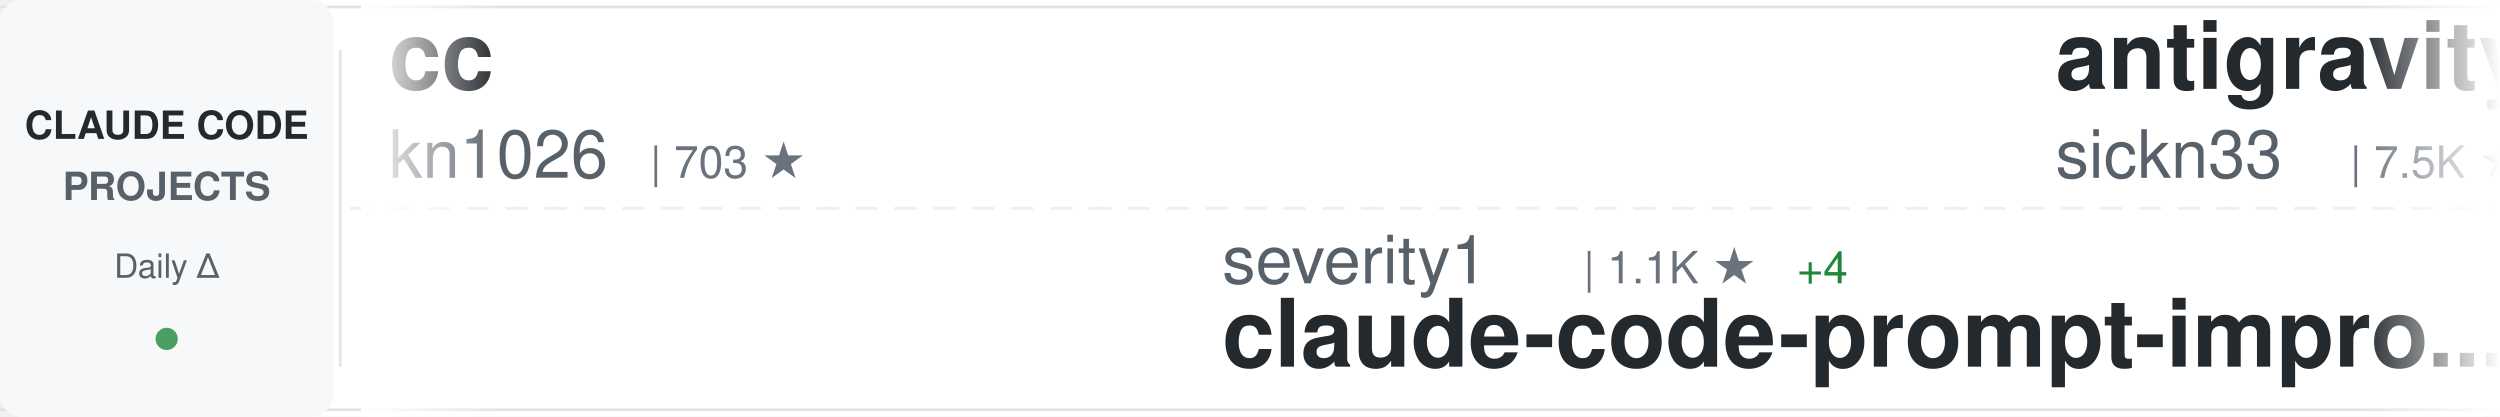
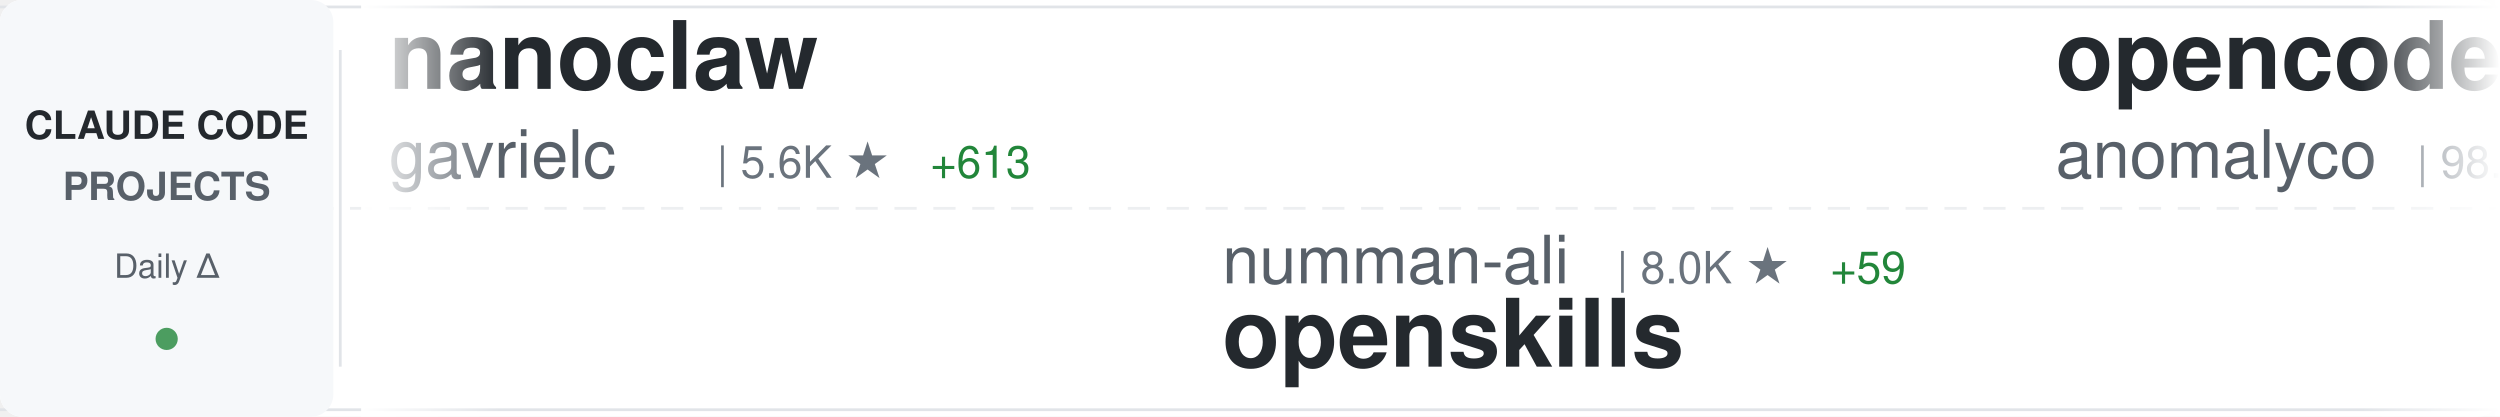
<svg xmlns="http://www.w3.org/2000/svg" width="900" height="150">
  <defs>
    <linearGradient id="awesomeLeftFade" x1="0%" y1="0%" x2="100%" y2="0%">
      <stop offset="0%" style="stop-color:#ffffff;stop-opacity:1" />
      <stop offset="100%" style="stop-color:#ffffff;stop-opacity:0" />
    </linearGradient>
    <linearGradient id="awesomeRightFade" x1="0%" y1="0%" x2="100%" y2="0%">
      <stop offset="0%" style="stop-color:#ffffff;stop-opacity:0" />
      <stop offset="100%" style="stop-color:#ffffff;stop-opacity:1" />
    </linearGradient>
  </defs>
  <rect width="900" height="150" fill="#ffffff" rx="8" />
  <rect x="0" y="2" width="900" height="1" fill="#e1e4e8" />
  <rect x="0" y="147" width="900" height="1" fill="#e1e4e8" />
  <line x1="0" y1="75" x2="900" y2="75" stroke="#e1e4e8" stroke-width="1" stroke-dasharray="8 6" opacity="0.6" />
  <rect x="0" y="0" width="120" height="150" fill="#f6f8fa" rx="8" />
  <text x="60" y="50" font-family="-apple-system, BlinkMacSystemFont, 'Segoe UI', Helvetica, Arial, sans-serif" font-size="14" font-weight="600" fill="#24292e" text-anchor="middle">CLAUDE CODE</text>
  <text x="60" y="72" font-family="-apple-system, BlinkMacSystemFont, 'Segoe UI', Helvetica, Arial, sans-serif" font-size="14" font-weight="600" fill="#586069" text-anchor="middle">PROJECTS</text>
  <text x="60" y="100" font-family="-apple-system, BlinkMacSystemFont, 'Segoe UI', Helvetica, Arial, sans-serif" font-size="12" font-weight="500" fill="#586069" text-anchor="middle">Daily Δ</text>
  <circle cx="60" cy="122" r="4" fill="#22863a" opacity="0.8" />
  <rect x="122" y="18" width="1" height="114" fill="#e1e4e8" />
  <clipPath id="awesomeTickerClip">
    <rect x="130" y="0" width="770" height="150" />
  </clipPath>
  <g clip-path="url(#awesomeTickerClip)">
    <g id="awesomeTickerItems">
      <animateTransform attributeName="transform" attributeType="XML" type="translate" from="0 0" to="-3000 0" dur="54s" repeatCount="indefinite" />
      <g transform="translate(0, 0)">
-         <text x="140" y="32" font-family="-apple-system, BlinkMacSystemFont, 'Segoe UI', Helvetica, Arial, sans-serif" font-size="34" font-weight="600" fill="#24292e">cc</text>
-         <text x="140" y="64" font-family="-apple-system, BlinkMacSystemFont, 'Segoe UI', Helvetica, Arial, sans-serif" font-size="24" font-weight="400" fill="#586069">kn1026</text>
-         <text x="234" y="64" font-family="-apple-system, BlinkMacSystemFont, 'Segoe UI', Helvetica, Arial, sans-serif" font-size="16" font-weight="500" fill="#6a737d">| 703 ★</text>
+         <text x="140" y="32" font-family="-apple-system, BlinkMacSystemFont, 'Segoe UI', Helvetica, Arial, sans-serif" font-size="34" font-weight="600" fill="#24292e">nanoclaw</text>
+         <text x="140" y="64" font-family="-apple-system, BlinkMacSystemFont, 'Segoe UI', Helvetica, Arial, sans-serif" font-size="24" font-weight="400" fill="#586069">gavrielc</text>
+         <text x="258" y="64" font-family="-apple-system, BlinkMacSystemFont, 'Segoe UI', Helvetica, Arial, sans-serif" font-size="16" font-weight="500" fill="#6a737d">| 5.6K ★</text>
+         <text x="335" y="64" font-family="-apple-system, BlinkMacSystemFont, 'Segoe UI', Helvetica, Arial, sans-serif" font-size="16" font-weight="500" fill="#22863a"> +613</text>
      </g>
      <g transform="translate(300, 0)">
-         <text x="140" y="102" font-family="-apple-system, BlinkMacSystemFont, 'Segoe UI', Helvetica, Arial, sans-serif" font-size="24" font-weight="400" fill="#586069">severity1</text>
-         <text x="270" y="102" font-family="-apple-system, BlinkMacSystemFont, 'Segoe UI', Helvetica, Arial, sans-serif" font-size="16" font-weight="500" fill="#6a737d">| 1.1K ★</text>
-         <text x="347" y="102" font-family="-apple-system, BlinkMacSystemFont, 'Segoe UI', Helvetica, Arial, sans-serif" font-size="16" font-weight="500" fill="#22863a"> +4</text>
-         <text x="140" y="132" font-family="-apple-system, BlinkMacSystemFont, 'Segoe UI', Helvetica, Arial, sans-serif" font-size="34" font-weight="600" fill="#24292e">claude-code-prompt-impro...</text>
+         <text x="140" y="102" font-family="-apple-system, BlinkMacSystemFont, 'Segoe UI', Helvetica, Arial, sans-serif" font-size="24" font-weight="400" fill="#586069">numman-ali</text>
+         <text x="282" y="102" font-family="-apple-system, BlinkMacSystemFont, 'Segoe UI', Helvetica, Arial, sans-serif" font-size="16" font-weight="500" fill="#6a737d">| 8.0K ★</text>
+         <text x="359" y="102" font-family="-apple-system, BlinkMacSystemFont, 'Segoe UI', Helvetica, Arial, sans-serif" font-size="16" font-weight="500" fill="#22863a"> +59</text>
+         <text x="140" y="132" font-family="-apple-system, BlinkMacSystemFont, 'Segoe UI', Helvetica, Arial, sans-serif" font-size="34" font-weight="600" fill="#24292e">openskills</text>
      </g>
      <g transform="translate(600, 0)">
-         <text x="140" y="32" font-family="-apple-system, BlinkMacSystemFont, 'Segoe UI', Helvetica, Arial, sans-serif" font-size="34" font-weight="600" fill="#24292e">antigravity-awesome-skil...</text>
-         <text x="140" y="64" font-family="-apple-system, BlinkMacSystemFont, 'Segoe UI', Helvetica, Arial, sans-serif" font-size="24" font-weight="400" fill="#586069">sickn33</text>
-         <text x="246" y="64" font-family="-apple-system, BlinkMacSystemFont, 'Segoe UI', Helvetica, Arial, sans-serif" font-size="16" font-weight="500" fill="#6a737d">| 7.5K ★</text>
-         <text x="323" y="64" font-family="-apple-system, BlinkMacSystemFont, 'Segoe UI', Helvetica, Arial, sans-serif" font-size="16" font-weight="500" fill="#22863a"> +260</text>
+         <text x="140" y="32" font-family="-apple-system, BlinkMacSystemFont, 'Segoe UI', Helvetica, Arial, sans-serif" font-size="34" font-weight="600" fill="#24292e">opencode</text>
+         <text x="140" y="64" font-family="-apple-system, BlinkMacSystemFont, 'Segoe UI', Helvetica, Arial, sans-serif" font-size="24" font-weight="400" fill="#586069">anomalyco</text>
+         <text x="270" y="64" font-family="-apple-system, BlinkMacSystemFont, 'Segoe UI', Helvetica, Arial, sans-serif" font-size="16" font-weight="500" fill="#6a737d">| 98.9K ★</text>
+         <text x="356" y="64" font-family="-apple-system, BlinkMacSystemFont, 'Segoe UI', Helvetica, Arial, sans-serif" font-size="16" font-weight="500" fill="#22863a"> +882</text>
      </g>
      <g transform="translate(900, 0)">
-         <text x="140" y="102" font-family="-apple-system, BlinkMacSystemFont, 'Segoe UI', Helvetica, Arial, sans-serif" font-size="24" font-weight="400" fill="#586069">1rgs</text>
-         <text x="210" y="102" font-family="-apple-system, BlinkMacSystemFont, 'Segoe UI', Helvetica, Arial, sans-serif" font-size="16" font-weight="500" fill="#6a737d">| 3.0K ★</text>
-         <text x="287" y="102" font-family="-apple-system, BlinkMacSystemFont, 'Segoe UI', Helvetica, Arial, sans-serif" font-size="16" font-weight="500" fill="#22863a"> +3</text>
-         <text x="140" y="132" font-family="-apple-system, BlinkMacSystemFont, 'Segoe UI', Helvetica, Arial, sans-serif" font-size="34" font-weight="600" fill="#24292e">claude-code-proxy</text>
+         <text x="140" y="102" font-family="-apple-system, BlinkMacSystemFont, 'Segoe UI', Helvetica, Arial, sans-serif" font-size="24" font-weight="400" fill="#586069">jeremylongshore</text>
+         <text x="342" y="102" font-family="-apple-system, BlinkMacSystemFont, 'Segoe UI', Helvetica, Arial, sans-serif" font-size="16" font-weight="500" fill="#6a737d">| 1.3K ★</text>
+         <text x="419" y="102" font-family="-apple-system, BlinkMacSystemFont, 'Segoe UI', Helvetica, Arial, sans-serif" font-size="16" font-weight="500" fill="#22863a"> +9</text>
+         <text x="140" y="132" font-family="-apple-system, BlinkMacSystemFont, 'Segoe UI', Helvetica, Arial, sans-serif" font-size="34" font-weight="600" fill="#24292e">claude-code-plugins-plus...</text>
      </g>
      <g transform="translate(1200, 0)">
-         <text x="140" y="32" font-family="-apple-system, BlinkMacSystemFont, 'Segoe UI', Helvetica, Arial, sans-serif" font-size="34" font-weight="600" fill="#24292e">Claude-Code</text>
-         <text x="140" y="64" font-family="-apple-system, BlinkMacSystemFont, 'Segoe UI', Helvetica, Arial, sans-serif" font-size="24" font-weight="400" fill="#586069">lyconear</text>
-         <text x="258" y="64" font-family="-apple-system, BlinkMacSystemFont, 'Segoe UI', Helvetica, Arial, sans-serif" font-size="16" font-weight="500" fill="#6a737d">| 4 ★</text>
+         <text x="140" y="32" font-family="-apple-system, BlinkMacSystemFont, 'Segoe UI', Helvetica, Arial, sans-serif" font-size="34" font-weight="600" fill="#24292e">claude-code-webui</text>
+         <text x="140" y="64" font-family="-apple-system, BlinkMacSystemFont, 'Segoe UI', Helvetica, Arial, sans-serif" font-size="24" font-weight="400" fill="#586069">sugyan</text>
+         <text x="234" y="64" font-family="-apple-system, BlinkMacSystemFont, 'Segoe UI', Helvetica, Arial, sans-serif" font-size="16" font-weight="500" fill="#6a737d">| 894 ★</text>
+         <text x="302" y="64" font-family="-apple-system, BlinkMacSystemFont, 'Segoe UI', Helvetica, Arial, sans-serif" font-size="16" font-weight="500" fill="#22863a"> +3</text>
      </g>
      <g transform="translate(1500, 0)">
-         <text x="140" y="102" font-family="-apple-system, BlinkMacSystemFont, 'Segoe UI', Helvetica, Arial, sans-serif" font-size="24" font-weight="400" fill="#586069">obra</text>
-         <text x="210" y="102" font-family="-apple-system, BlinkMacSystemFont, 'Segoe UI', Helvetica, Arial, sans-serif" font-size="16" font-weight="500" fill="#6a737d">| 45.6K ★</text>
-         <text x="296" y="102" font-family="-apple-system, BlinkMacSystemFont, 'Segoe UI', Helvetica, Arial, sans-serif" font-size="16" font-weight="500" fill="#22863a"> +944</text>
-         <text x="140" y="132" font-family="-apple-system, BlinkMacSystemFont, 'Segoe UI', Helvetica, Arial, sans-serif" font-size="34" font-weight="600" fill="#24292e">superpowers</text>
+         <text x="140" y="102" font-family="-apple-system, BlinkMacSystemFont, 'Segoe UI', Helvetica, Arial, sans-serif" font-size="24" font-weight="400" fill="#586069">disler</text>
+         <text x="234" y="102" font-family="-apple-system, BlinkMacSystemFont, 'Segoe UI', Helvetica, Arial, sans-serif" font-size="16" font-weight="500" fill="#6a737d">| 957 ★</text>
+         <text x="302" y="102" font-family="-apple-system, BlinkMacSystemFont, 'Segoe UI', Helvetica, Arial, sans-serif" font-size="16" font-weight="500" fill="#22863a"> +3</text>
+         <text x="140" y="132" font-family="-apple-system, BlinkMacSystemFont, 'Segoe UI', Helvetica, Arial, sans-serif" font-size="34" font-weight="600" fill="#24292e">claude-code-hooks-multi-...</text>
      </g>
      <g transform="translate(1800, 0)">
-         <text x="140" y="32" font-family="-apple-system, BlinkMacSystemFont, 'Segoe UI', Helvetica, Arial, sans-serif" font-size="34" font-weight="600" fill="#24292e">claude-code-tips</text>
-         <text x="140" y="64" font-family="-apple-system, BlinkMacSystemFont, 'Segoe UI', Helvetica, Arial, sans-serif" font-size="24" font-weight="400" fill="#586069">ykdojo</text>
-         <text x="234" y="64" font-family="-apple-system, BlinkMacSystemFont, 'Segoe UI', Helvetica, Arial, sans-serif" font-size="16" font-weight="500" fill="#6a737d">| 2.0K ★</text>
-         <text x="311" y="64" font-family="-apple-system, BlinkMacSystemFont, 'Segoe UI', Helvetica, Arial, sans-serif" font-size="16" font-weight="500" fill="#22863a"> +35</text>
+         <text x="140" y="32" font-family="-apple-system, BlinkMacSystemFont, 'Segoe UI', Helvetica, Arial, sans-serif" font-size="34" font-weight="600" fill="#24292e">claude-code-mastering</text>
+         <text x="140" y="64" font-family="-apple-system, BlinkMacSystemFont, 'Segoe UI', Helvetica, Arial, sans-serif" font-size="24" font-weight="400" fill="#586069">revfactory</text>
+         <text x="282" y="64" font-family="-apple-system, BlinkMacSystemFont, 'Segoe UI', Helvetica, Arial, sans-serif" font-size="16" font-weight="500" fill="#6a737d">| 753 ★</text>
+         <text x="350" y="64" font-family="-apple-system, BlinkMacSystemFont, 'Segoe UI', Helvetica, Arial, sans-serif" font-size="16" font-weight="500" fill="#22863a"> +1</text>
      </g>
      <g transform="translate(2100, 0)">
-         <text x="140" y="102" font-family="-apple-system, BlinkMacSystemFont, 'Segoe UI', Helvetica, Arial, sans-serif" font-size="24" font-weight="400" fill="#586069">gavrielc</text>
-         <text x="258" y="102" font-family="-apple-system, BlinkMacSystemFont, 'Segoe UI', Helvetica, Arial, sans-serif" font-size="16" font-weight="500" fill="#6a737d">| 5.4K ★</text>
-         <text x="335" y="102" font-family="-apple-system, BlinkMacSystemFont, 'Segoe UI', Helvetica, Arial, sans-serif" font-size="16" font-weight="500" fill="#22863a"> +640</text>
-         <text x="140" y="132" font-family="-apple-system, BlinkMacSystemFont, 'Segoe UI', Helvetica, Arial, sans-serif" font-size="34" font-weight="600" fill="#24292e">nanoclaw</text>
+         <text x="140" y="102" font-family="-apple-system, BlinkMacSystemFont, 'Segoe UI', Helvetica, Arial, sans-serif" font-size="24" font-weight="400" fill="#586069">jarrodwatts</text>
+         <text x="294" y="102" font-family="-apple-system, BlinkMacSystemFont, 'Segoe UI', Helvetica, Arial, sans-serif" font-size="16" font-weight="500" fill="#6a737d">| 914 ★</text>
+         <text x="362" y="102" font-family="-apple-system, BlinkMacSystemFont, 'Segoe UI', Helvetica, Arial, sans-serif" font-size="16" font-weight="500" fill="#22863a"> +3</text>
+         <text x="140" y="132" font-family="-apple-system, BlinkMacSystemFont, 'Segoe UI', Helvetica, Arial, sans-serif" font-size="34" font-weight="600" fill="#24292e">claude-code-config</text>
      </g>
      <g transform="translate(2400, 0)">
-         <text x="140" y="32" font-family="-apple-system, BlinkMacSystemFont, 'Segoe UI', Helvetica, Arial, sans-serif" font-size="34" font-weight="600" fill="#24292e">claude-code-chat</text>
-         <text x="140" y="64" font-family="-apple-system, BlinkMacSystemFont, 'Segoe UI', Helvetica, Arial, sans-serif" font-size="24" font-weight="400" fill="#586069">andrepimenta</text>
-         <text x="306" y="64" font-family="-apple-system, BlinkMacSystemFont, 'Segoe UI', Helvetica, Arial, sans-serif" font-size="16" font-weight="500" fill="#6a737d">| 989 ★</text>
-         <text x="374" y="64" font-family="-apple-system, BlinkMacSystemFont, 'Segoe UI', Helvetica, Arial, sans-serif" font-size="16" font-weight="500" fill="#22863a"> +2</text>
+         <text x="140" y="32" font-family="-apple-system, BlinkMacSystemFont, 'Segoe UI', Helvetica, Arial, sans-serif" font-size="34" font-weight="600" fill="#24292e">claude-code-spec-workflo...</text>
+         <text x="140" y="64" font-family="-apple-system, BlinkMacSystemFont, 'Segoe UI', Helvetica, Arial, sans-serif" font-size="24" font-weight="400" fill="#586069">Pimzino</text>
+         <text x="246" y="64" font-family="-apple-system, BlinkMacSystemFont, 'Segoe UI', Helvetica, Arial, sans-serif" font-size="16" font-weight="500" fill="#6a737d">| 3.4K ★</text>
+         <text x="323" y="64" font-family="-apple-system, BlinkMacSystemFont, 'Segoe UI', Helvetica, Arial, sans-serif" font-size="16" font-weight="500" fill="#22863a"> +6</text>
      </g>
      <g transform="translate(2700, 0)">
-         <text x="140" y="102" font-family="-apple-system, BlinkMacSystemFont, 'Segoe UI', Helvetica, Arial, sans-serif" font-size="24" font-weight="400" fill="#586069">winfunc</text>
-         <text x="246" y="102" font-family="-apple-system, BlinkMacSystemFont, 'Segoe UI', Helvetica, Arial, sans-serif" font-size="16" font-weight="500" fill="#6a737d">| 20.4K ★</text>
-         <text x="332" y="102" font-family="-apple-system, BlinkMacSystemFont, 'Segoe UI', Helvetica, Arial, sans-serif" font-size="16" font-weight="500" fill="#22863a"> +18</text>
-         <text x="140" y="132" font-family="-apple-system, BlinkMacSystemFont, 'Segoe UI', Helvetica, Arial, sans-serif" font-size="34" font-weight="600" fill="#24292e">opcode</text>
+         <text x="140" y="102" font-family="-apple-system, BlinkMacSystemFont, 'Segoe UI', Helvetica, Arial, sans-serif" font-size="24" font-weight="400" fill="#586069">zed-industries</text>
+         <text x="330" y="102" font-family="-apple-system, BlinkMacSystemFont, 'Segoe UI', Helvetica, Arial, sans-serif" font-size="16" font-weight="500" fill="#6a737d">| 891 ★</text>
+         <text x="398" y="102" font-family="-apple-system, BlinkMacSystemFont, 'Segoe UI', Helvetica, Arial, sans-serif" font-size="16" font-weight="500" fill="#22863a"> +6</text>
+         <text x="140" y="132" font-family="-apple-system, BlinkMacSystemFont, 'Segoe UI', Helvetica, Arial, sans-serif" font-size="34" font-weight="600" fill="#24292e">claude-code-acp</text>
      </g>
      <g transform="translate(3000, 0)">
-         <text x="140" y="32" font-family="-apple-system, BlinkMacSystemFont, 'Segoe UI', Helvetica, Arial, sans-serif" font-size="34" font-weight="600" fill="#24292e">cc</text>
-         <text x="140" y="64" font-family="-apple-system, BlinkMacSystemFont, 'Segoe UI', Helvetica, Arial, sans-serif" font-size="24" font-weight="400" fill="#586069">kn1026</text>
-         <text x="234" y="64" font-family="-apple-system, BlinkMacSystemFont, 'Segoe UI', Helvetica, Arial, sans-serif" font-size="16" font-weight="500" fill="#6a737d">| 703 ★</text>
+         <text x="140" y="32" font-family="-apple-system, BlinkMacSystemFont, 'Segoe UI', Helvetica, Arial, sans-serif" font-size="34" font-weight="600" fill="#24292e">nanoclaw</text>
+         <text x="140" y="64" font-family="-apple-system, BlinkMacSystemFont, 'Segoe UI', Helvetica, Arial, sans-serif" font-size="24" font-weight="400" fill="#586069">gavrielc</text>
+         <text x="258" y="64" font-family="-apple-system, BlinkMacSystemFont, 'Segoe UI', Helvetica, Arial, sans-serif" font-size="16" font-weight="500" fill="#6a737d">| 5.6K ★</text>
+         <text x="335" y="64" font-family="-apple-system, BlinkMacSystemFont, 'Segoe UI', Helvetica, Arial, sans-serif" font-size="16" font-weight="500" fill="#22863a"> +613</text>
      </g>
      <g transform="translate(3300, 0)">
-         <text x="140" y="102" font-family="-apple-system, BlinkMacSystemFont, 'Segoe UI', Helvetica, Arial, sans-serif" font-size="24" font-weight="400" fill="#586069">severity1</text>
-         <text x="270" y="102" font-family="-apple-system, BlinkMacSystemFont, 'Segoe UI', Helvetica, Arial, sans-serif" font-size="16" font-weight="500" fill="#6a737d">| 1.1K ★</text>
-         <text x="347" y="102" font-family="-apple-system, BlinkMacSystemFont, 'Segoe UI', Helvetica, Arial, sans-serif" font-size="16" font-weight="500" fill="#22863a"> +4</text>
-         <text x="140" y="132" font-family="-apple-system, BlinkMacSystemFont, 'Segoe UI', Helvetica, Arial, sans-serif" font-size="34" font-weight="600" fill="#24292e">claude-code-prompt-impro...</text>
+         <text x="140" y="102" font-family="-apple-system, BlinkMacSystemFont, 'Segoe UI', Helvetica, Arial, sans-serif" font-size="24" font-weight="400" fill="#586069">numman-ali</text>
+         <text x="282" y="102" font-family="-apple-system, BlinkMacSystemFont, 'Segoe UI', Helvetica, Arial, sans-serif" font-size="16" font-weight="500" fill="#6a737d">| 8.0K ★</text>
+         <text x="359" y="102" font-family="-apple-system, BlinkMacSystemFont, 'Segoe UI', Helvetica, Arial, sans-serif" font-size="16" font-weight="500" fill="#22863a"> +59</text>
+         <text x="140" y="132" font-family="-apple-system, BlinkMacSystemFont, 'Segoe UI', Helvetica, Arial, sans-serif" font-size="34" font-weight="600" fill="#24292e">openskills</text>
      </g>
      <g transform="translate(3600, 0)">
-         <text x="140" y="32" font-family="-apple-system, BlinkMacSystemFont, 'Segoe UI', Helvetica, Arial, sans-serif" font-size="34" font-weight="600" fill="#24292e">antigravity-awesome-skil...</text>
-         <text x="140" y="64" font-family="-apple-system, BlinkMacSystemFont, 'Segoe UI', Helvetica, Arial, sans-serif" font-size="24" font-weight="400" fill="#586069">sickn33</text>
-         <text x="246" y="64" font-family="-apple-system, BlinkMacSystemFont, 'Segoe UI', Helvetica, Arial, sans-serif" font-size="16" font-weight="500" fill="#6a737d">| 7.5K ★</text>
-         <text x="323" y="64" font-family="-apple-system, BlinkMacSystemFont, 'Segoe UI', Helvetica, Arial, sans-serif" font-size="16" font-weight="500" fill="#22863a"> +260</text>
+         <text x="140" y="32" font-family="-apple-system, BlinkMacSystemFont, 'Segoe UI', Helvetica, Arial, sans-serif" font-size="34" font-weight="600" fill="#24292e">opencode</text>
+         <text x="140" y="64" font-family="-apple-system, BlinkMacSystemFont, 'Segoe UI', Helvetica, Arial, sans-serif" font-size="24" font-weight="400" fill="#586069">anomalyco</text>
+         <text x="270" y="64" font-family="-apple-system, BlinkMacSystemFont, 'Segoe UI', Helvetica, Arial, sans-serif" font-size="16" font-weight="500" fill="#6a737d">| 98.9K ★</text>
+         <text x="356" y="64" font-family="-apple-system, BlinkMacSystemFont, 'Segoe UI', Helvetica, Arial, sans-serif" font-size="16" font-weight="500" fill="#22863a"> +882</text>
      </g>
      <g transform="translate(3900, 0)">
-         <text x="140" y="102" font-family="-apple-system, BlinkMacSystemFont, 'Segoe UI', Helvetica, Arial, sans-serif" font-size="24" font-weight="400" fill="#586069">1rgs</text>
-         <text x="210" y="102" font-family="-apple-system, BlinkMacSystemFont, 'Segoe UI', Helvetica, Arial, sans-serif" font-size="16" font-weight="500" fill="#6a737d">| 3.0K ★</text>
-         <text x="287" y="102" font-family="-apple-system, BlinkMacSystemFont, 'Segoe UI', Helvetica, Arial, sans-serif" font-size="16" font-weight="500" fill="#22863a"> +3</text>
-         <text x="140" y="132" font-family="-apple-system, BlinkMacSystemFont, 'Segoe UI', Helvetica, Arial, sans-serif" font-size="34" font-weight="600" fill="#24292e">claude-code-proxy</text>
+         <text x="140" y="102" font-family="-apple-system, BlinkMacSystemFont, 'Segoe UI', Helvetica, Arial, sans-serif" font-size="24" font-weight="400" fill="#586069">jeremylongshore</text>
+         <text x="342" y="102" font-family="-apple-system, BlinkMacSystemFont, 'Segoe UI', Helvetica, Arial, sans-serif" font-size="16" font-weight="500" fill="#6a737d">| 1.3K ★</text>
+         <text x="419" y="102" font-family="-apple-system, BlinkMacSystemFont, 'Segoe UI', Helvetica, Arial, sans-serif" font-size="16" font-weight="500" fill="#22863a"> +9</text>
+         <text x="140" y="132" font-family="-apple-system, BlinkMacSystemFont, 'Segoe UI', Helvetica, Arial, sans-serif" font-size="34" font-weight="600" fill="#24292e">claude-code-plugins-plus...</text>
      </g>
    </g>
  </g>
  <rect x="130" y="0" width="50" height="150" fill="url(#awesomeLeftFade)" />
  <rect x="850" y="0" width="50" height="150" fill="url(#awesomeRightFade)" />
</svg>
